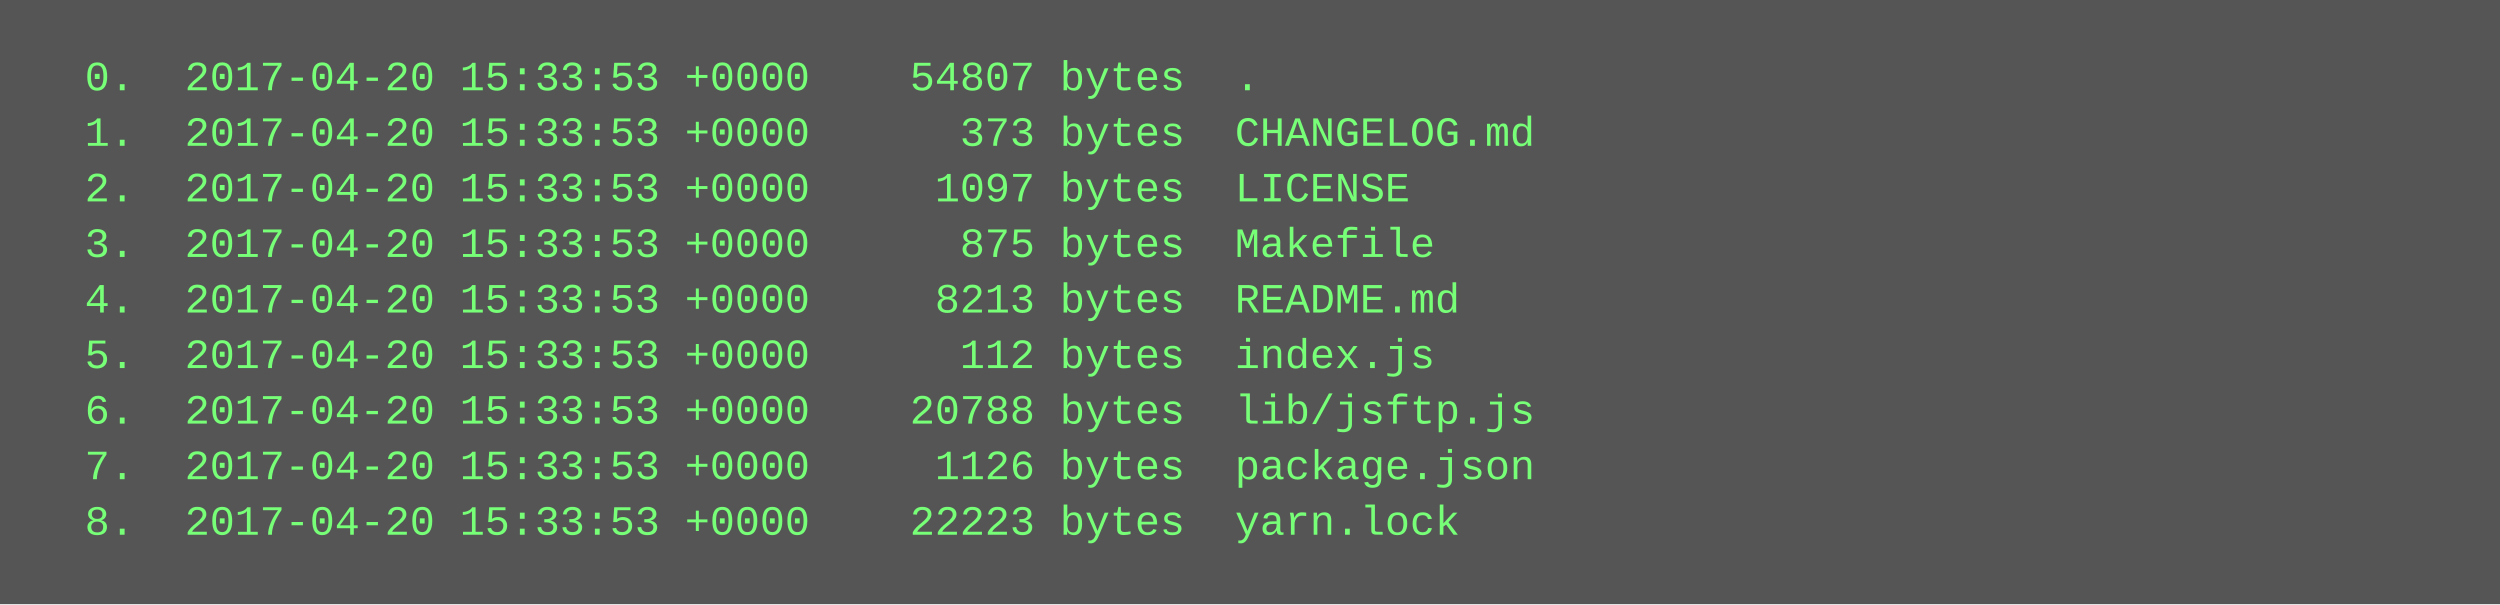
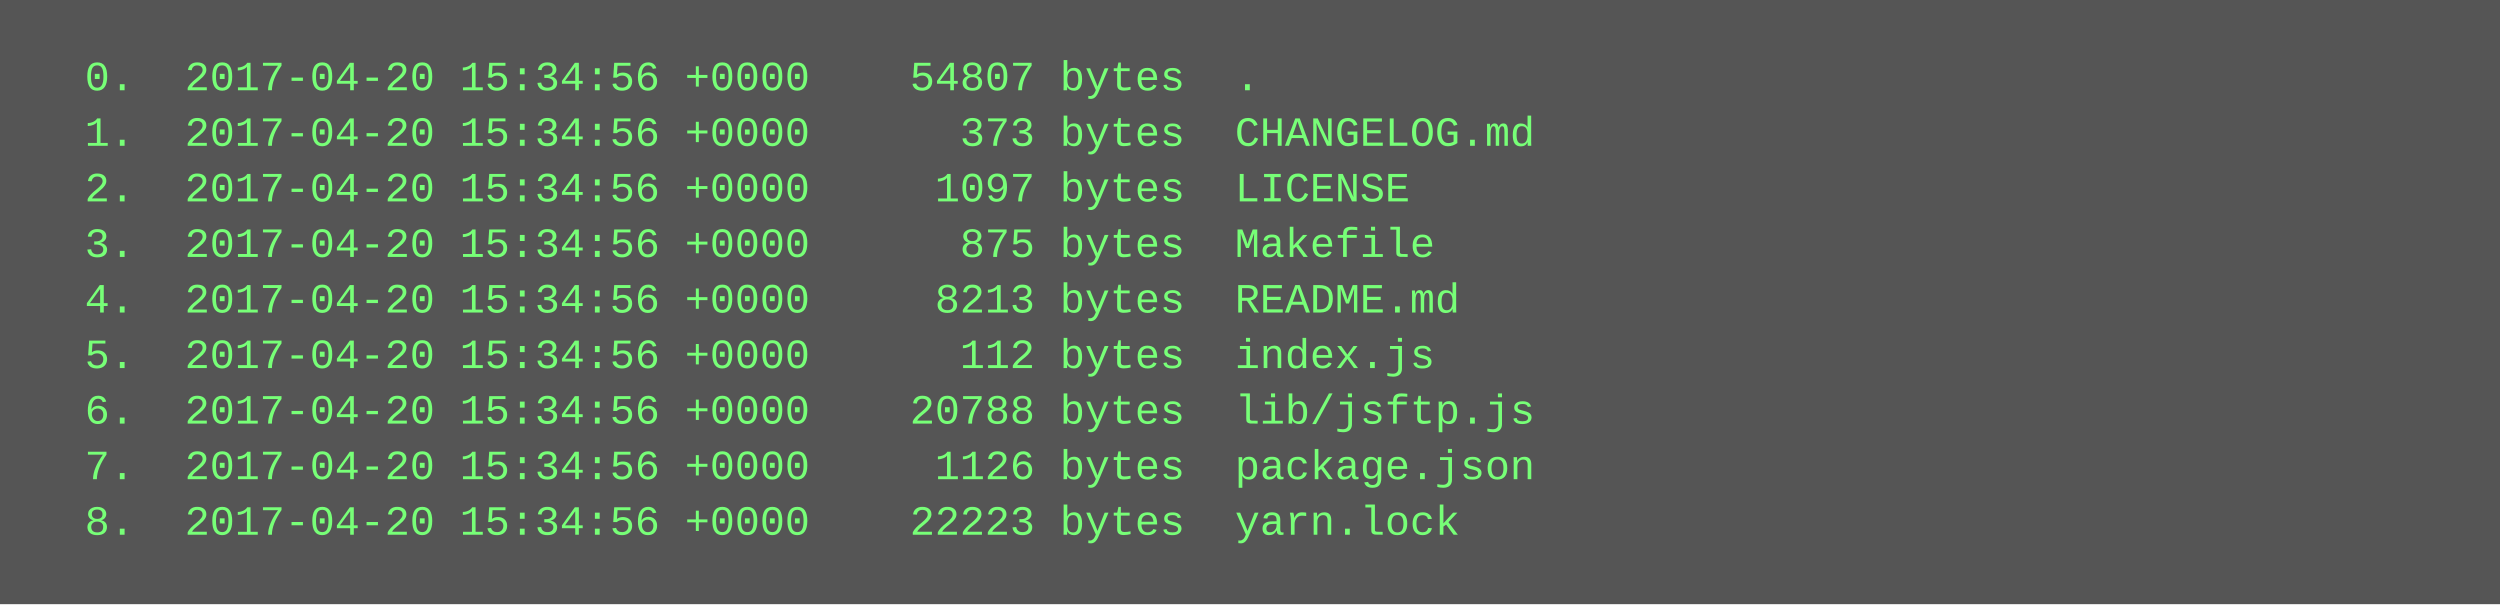
<svg xmlns="http://www.w3.org/2000/svg" height="174" width="720">
  <rect height="174" fill="#555" width="720" />
  <text fill="#7f7" font-family="Courier New" font-size="12" xml:space="preserve">
-     <tspan x="10" y="26">  0.  2017-04-20 15:33:53 +0000    54807 bytes  .</tspan>
-     <tspan x="10" y="42">  1.  2017-04-20 15:33:53 +0000      373 bytes  CHANGELOG.md</tspan>
-     <tspan x="10" y="58">  2.  2017-04-20 15:33:53 +0000     1097 bytes  LICENSE</tspan>
-     <tspan x="10" y="74">  3.  2017-04-20 15:33:53 +0000      875 bytes  Makefile</tspan>
-     <tspan x="10" y="90">  4.  2017-04-20 15:33:53 +0000     8213 bytes  README.md</tspan>
-     <tspan x="10" y="106">  5.  2017-04-20 15:33:53 +0000      112 bytes  index.js</tspan>
-     <tspan x="10" y="122">  6.  2017-04-20 15:33:53 +0000    20788 bytes  lib/jsftp.js</tspan>
-     <tspan x="10" y="138">  7.  2017-04-20 15:33:53 +0000     1126 bytes  package.json</tspan>
-     <tspan x="10" y="154">  8.  2017-04-20 15:33:53 +0000    22223 bytes  yarn.lock</tspan>
+     <tspan x="10" y="26">  0.  2017-04-20 15:34:56 +0000    54807 bytes  .</tspan>
+     <tspan x="10" y="42">  1.  2017-04-20 15:34:56 +0000      373 bytes  CHANGELOG.md</tspan>
+     <tspan x="10" y="58">  2.  2017-04-20 15:34:56 +0000     1097 bytes  LICENSE</tspan>
+     <tspan x="10" y="74">  3.  2017-04-20 15:34:56 +0000      875 bytes  Makefile</tspan>
+     <tspan x="10" y="90">  4.  2017-04-20 15:34:56 +0000     8213 bytes  README.md</tspan>
+     <tspan x="10" y="106">  5.  2017-04-20 15:34:56 +0000      112 bytes  index.js</tspan>
+     <tspan x="10" y="122">  6.  2017-04-20 15:34:56 +0000    20788 bytes  lib/jsftp.js</tspan>
+     <tspan x="10" y="138">  7.  2017-04-20 15:34:56 +0000     1126 bytes  package.json</tspan>
+     <tspan x="10" y="154">  8.  2017-04-20 15:34:56 +0000    22223 bytes  yarn.lock</tspan>
  </text>
</svg>
